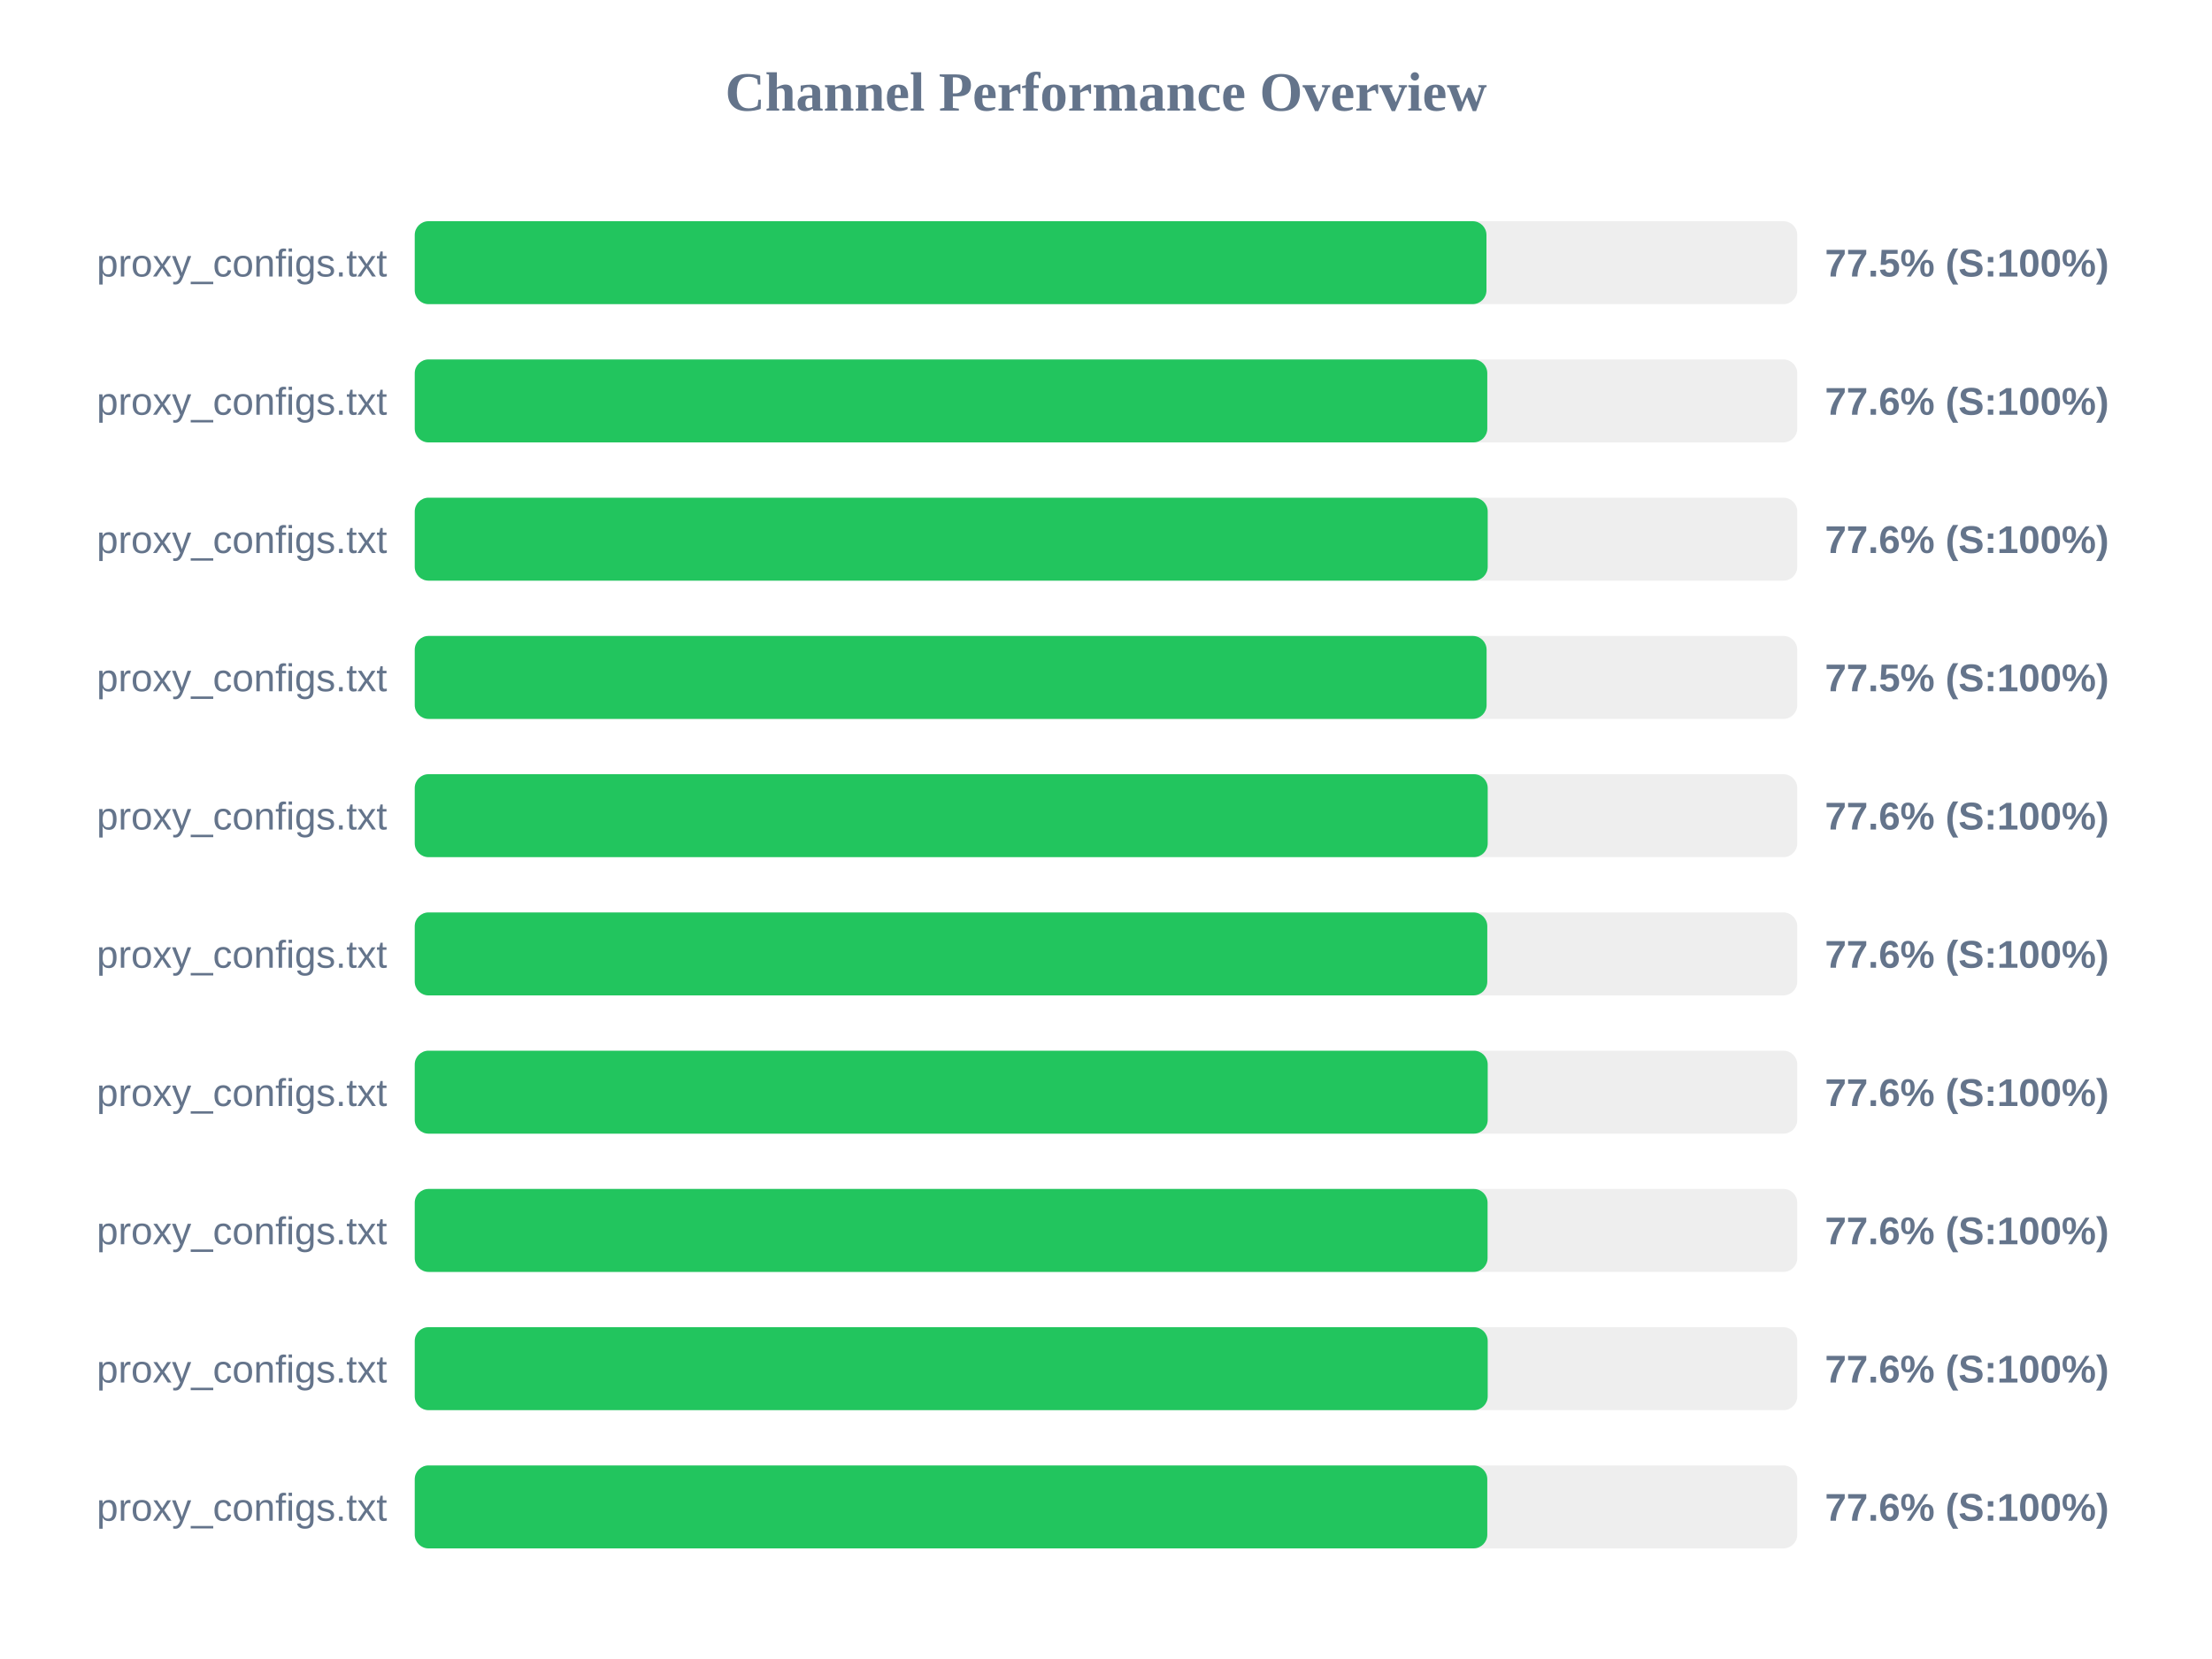
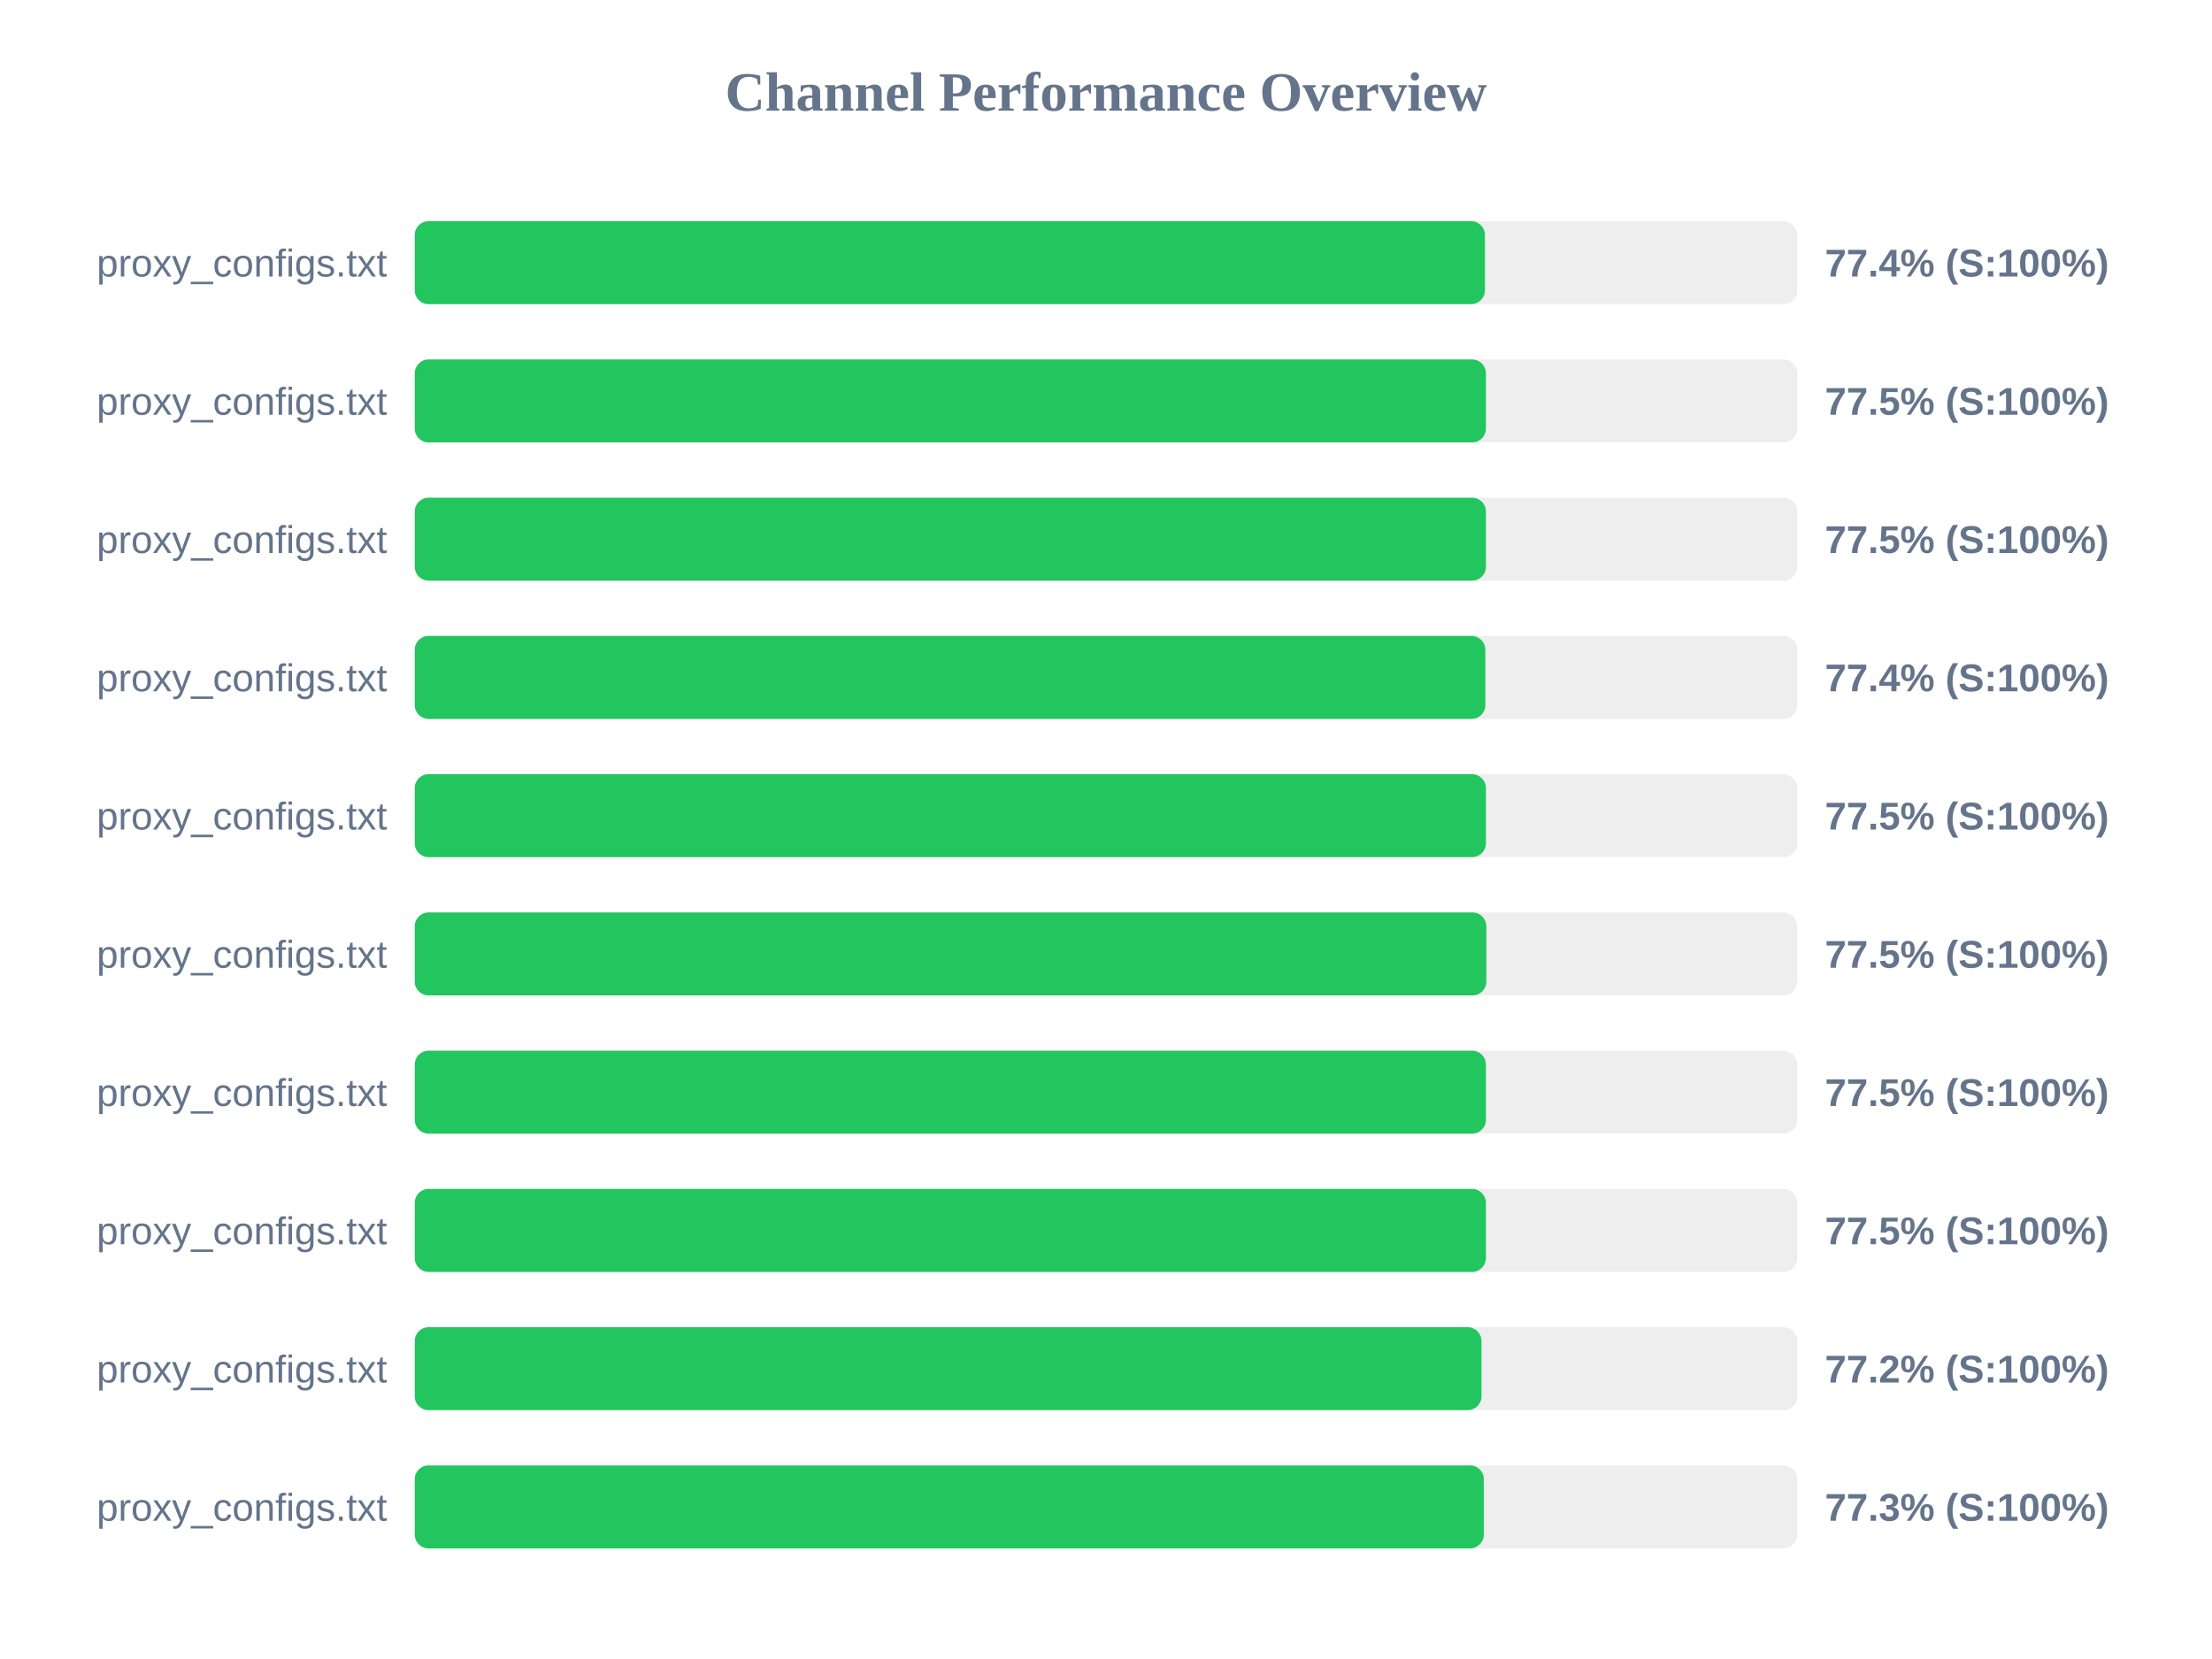
<svg xmlns="http://www.w3.org/2000/svg" width="800" height="600" version="1.1">
  <style>
        .row { font: 14px Arial; fill: #64748b; }
        .score { font: bold 14px Arial; fill: #64748b; }
    </style>
  <text x="400" y="40" text-anchor="middle" font-size="20px" font-weight="bold" fill="#64748b">Channel Performance Overview</text>
  <rect x="150" y="80" width="500" height="30" fill="#eee" rx="5" />
-   <rect x="150" y="80" width="387.6" height="30" fill="#22c55e" rx="5" />
+   <rect x="150" y="80" width="387.05" height="30" fill="#22c55e" rx="5" />
  <text x="140" y="100" text-anchor="end" class="row">proxy_configs.txt</text>
-   <text x="660" y="100" text-anchor="start" class="score">77.5% (S:100%)</text>
+   <text x="660" y="100" text-anchor="start" class="score">77.4% (S:100%)</text>
  <rect x="150" y="130" width="500" height="30" fill="#eee" rx="5" />
-   <rect x="150" y="130" width="387.9" height="30" fill="#22c55e" rx="5" />
+   <rect x="150" y="130" width="387.4" height="30" fill="#22c55e" rx="5" />
  <text x="140" y="150" text-anchor="end" class="row">proxy_configs.txt</text>
-   <text x="660" y="150" text-anchor="start" class="score">77.6% (S:100%)</text>
+   <text x="660" y="150" text-anchor="start" class="score">77.5% (S:100%)</text>
  <rect x="150" y="180" width="500" height="30" fill="#eee" rx="5" />
-   <rect x="150" y="180" width="388.05" height="30" fill="#22c55e" rx="5" />
+   <rect x="150" y="180" width="387.4" height="30" fill="#22c55e" rx="5" />
  <text x="140" y="200" text-anchor="end" class="row">proxy_configs.txt</text>
-   <text x="660" y="200" text-anchor="start" class="score">77.6% (S:100%)</text>
+   <text x="660" y="200" text-anchor="start" class="score">77.5% (S:100%)</text>
  <rect x="150" y="230" width="500" height="30" fill="#eee" rx="5" />
-   <rect x="150" y="230" width="387.65" height="30" fill="#22c55e" rx="5" />
+   <rect x="150" y="230" width="387.2" height="30" fill="#22c55e" rx="5" />
  <text x="140" y="250" text-anchor="end" class="row">proxy_configs.txt</text>
-   <text x="660" y="250" text-anchor="start" class="score">77.5% (S:100%)</text>
+   <text x="660" y="250" text-anchor="start" class="score">77.4% (S:100%)</text>
  <rect x="150" y="280" width="500" height="30" fill="#eee" rx="5" />
-   <rect x="150" y="280" width="388.05" height="30" fill="#22c55e" rx="5" />
+   <rect x="150" y="280" width="387.4" height="30" fill="#22c55e" rx="5" />
  <text x="140" y="300" text-anchor="end" class="row">proxy_configs.txt</text>
-   <text x="660" y="300" text-anchor="start" class="score">77.6% (S:100%)</text>
+   <text x="660" y="300" text-anchor="start" class="score">77.5% (S:100%)</text>
  <rect x="150" y="330" width="500" height="30" fill="#eee" rx="5" />
-   <rect x="150" y="330" width="387.9" height="30" fill="#22c55e" rx="5" />
+   <rect x="150" y="330" width="387.55" height="30" fill="#22c55e" rx="5" />
  <text x="140" y="350" text-anchor="end" class="row">proxy_configs.txt</text>
-   <text x="660" y="350" text-anchor="start" class="score">77.6% (S:100%)</text>
+   <text x="660" y="350" text-anchor="start" class="score">77.5% (S:100%)</text>
  <rect x="150" y="380" width="500" height="30" fill="#eee" rx="5" />
-   <rect x="150" y="380" width="388.05" height="30" fill="#22c55e" rx="5" />
+   <rect x="150" y="380" width="387.4" height="30" fill="#22c55e" rx="5" />
  <text x="140" y="400" text-anchor="end" class="row">proxy_configs.txt</text>
-   <text x="660" y="400" text-anchor="start" class="score">77.6% (S:100%)</text>
+   <text x="660" y="400" text-anchor="start" class="score">77.5% (S:100%)</text>
  <rect x="150" y="430" width="500" height="30" fill="#eee" rx="5" />
-   <rect x="150" y="430" width="388.0" height="30" fill="#22c55e" rx="5" />
+   <rect x="150" y="430" width="387.4" height="30" fill="#22c55e" rx="5" />
  <text x="140" y="450" text-anchor="end" class="row">proxy_configs.txt</text>
-   <text x="660" y="450" text-anchor="start" class="score">77.6% (S:100%)</text>
+   <text x="660" y="450" text-anchor="start" class="score">77.5% (S:100%)</text>
  <rect x="150" y="480" width="500" height="30" fill="#eee" rx="5" />
-   <rect x="150" y="480" width="388.05" height="30" fill="#22c55e" rx="5" />
+   <rect x="150" y="480" width="385.8" height="30" fill="#22c55e" rx="5" />
  <text x="140" y="500" text-anchor="end" class="row">proxy_configs.txt</text>
-   <text x="660" y="500" text-anchor="start" class="score">77.6% (S:100%)</text>
+   <text x="660" y="500" text-anchor="start" class="score">77.2% (S:100%)</text>
  <rect x="150" y="530" width="500" height="30" fill="#eee" rx="5" />
-   <rect x="150" y="530" width="387.9" height="30" fill="#22c55e" rx="5" />
+   <rect x="150" y="530" width="386.65" height="30" fill="#22c55e" rx="5" />
  <text x="140" y="550" text-anchor="end" class="row">proxy_configs.txt</text>
-   <text x="660" y="550" text-anchor="start" class="score">77.6% (S:100%)</text>
+   <text x="660" y="550" text-anchor="start" class="score">77.3% (S:100%)</text>
</svg>
